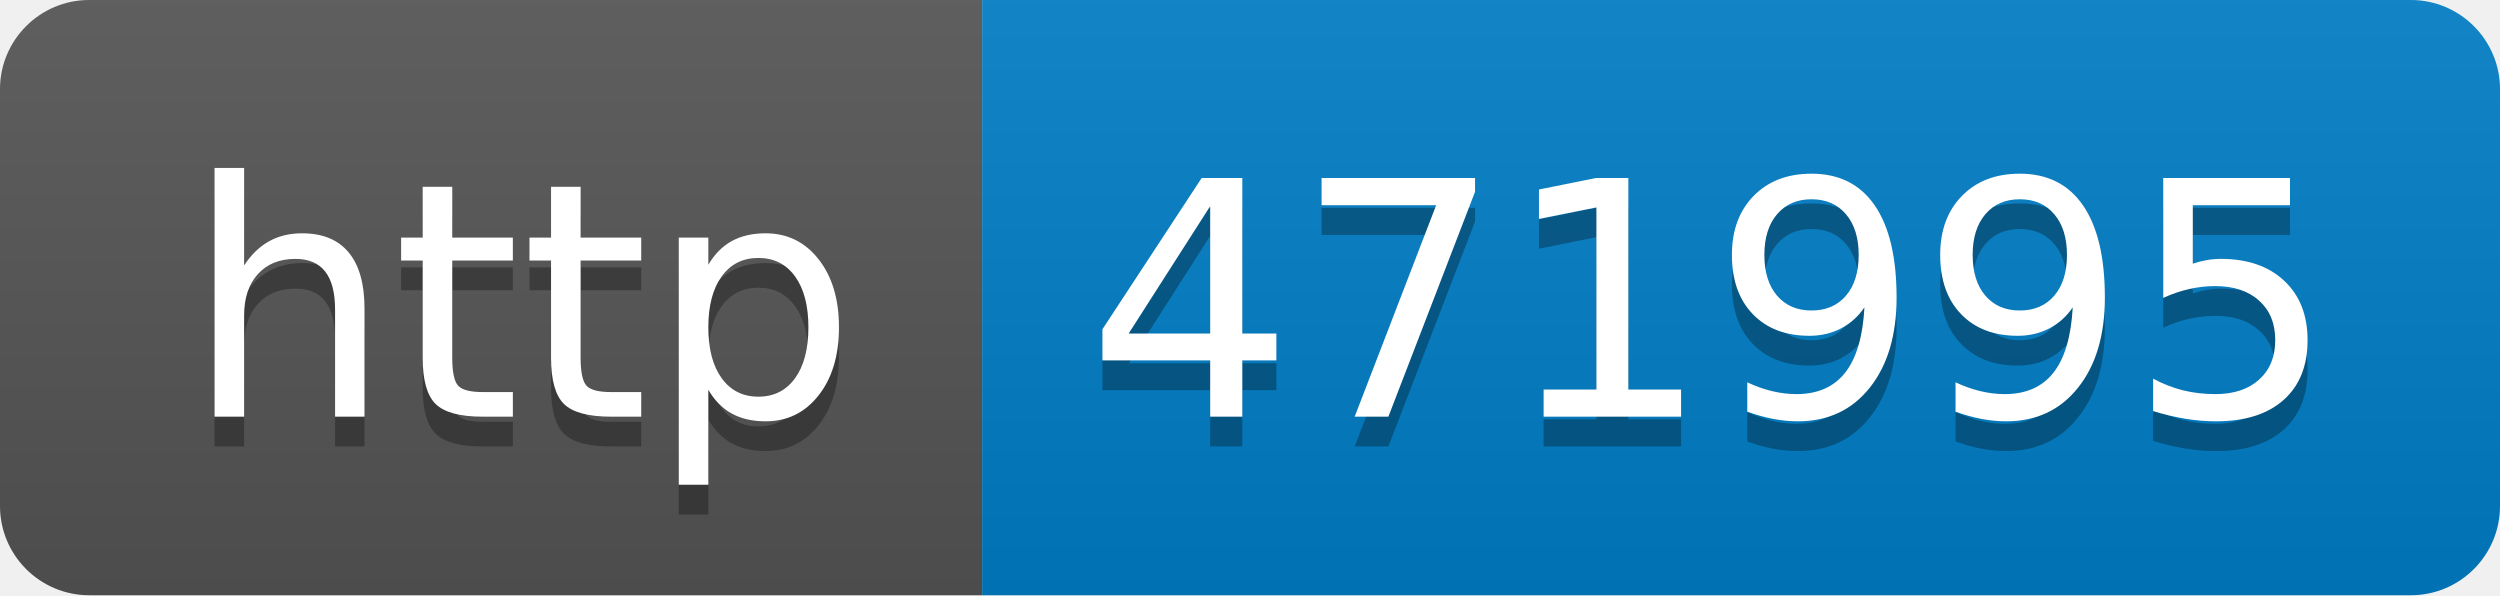
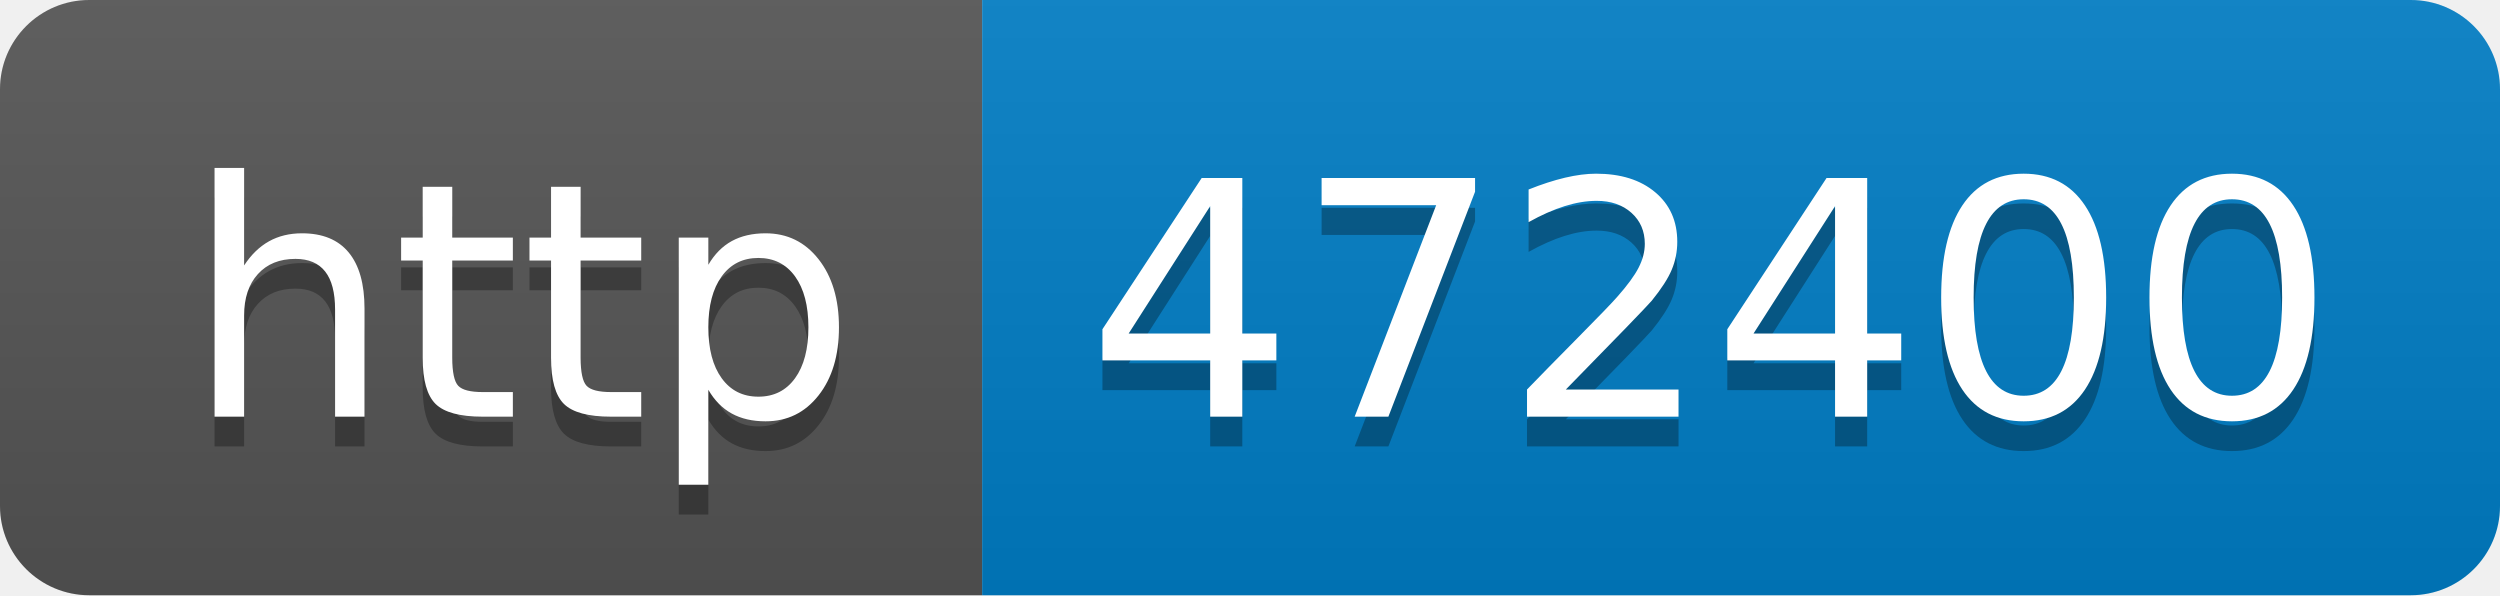
- <svg xmlns="http://www.w3.org/2000/svg" width="84" height="20" role="img" aria-label="http: 471995">
+ <svg xmlns="http://www.w3.org/2000/svg" width="84" height="20" role="img" aria-label="http: 472400">
  <linearGradient id="s" x2="0" y2="100%">
    <stop offset="0" stop-color="#bbb" stop-opacity=".1" />
    <stop offset="1" stop-opacity=".1" />
  </linearGradient>
  <clipPath id="r">
    <rect width="84" height="20" rx="3" fill="#fff" />
  </clipPath>
  <g clip-path="url(#r)">
    <rect width="33" height="20" fill="#555" />
    <rect x="33" width="51" height="20" fill="#007ec6" />
    <rect width="84" height="20" fill="url(#s)" />
  </g>
  <g fill="#fff" text-anchor="middle" font-family="Verdana,Geneva,DejaVu Sans,sans-serif" text-rendering="geometricPrecision" font-size="110">
    <text aria-hidden="true" x="175" y="150" fill="#010101" fill-opacity=".3" transform="scale(.1)" textLength="230">http</text>
    <text x="175" y="140" transform="scale(.1)" fill="#fff" textLength="230">http</text>
-     <text aria-hidden="true" x="575" y="150" fill="#010101" fill-opacity=".3" transform="scale(.1)" textLength="410">471995</text>
-     <text x="575" y="140" transform="scale(.1)" fill="#fff" textLength="410">471995</text>
+     <text aria-hidden="true" x="575" y="150" fill="#010101" fill-opacity=".3" transform="scale(.1)" textLength="410">472400</text>
+     <text x="575" y="140" transform="scale(.1)" fill="#fff" textLength="410">472400</text>
  </g>
</svg>
